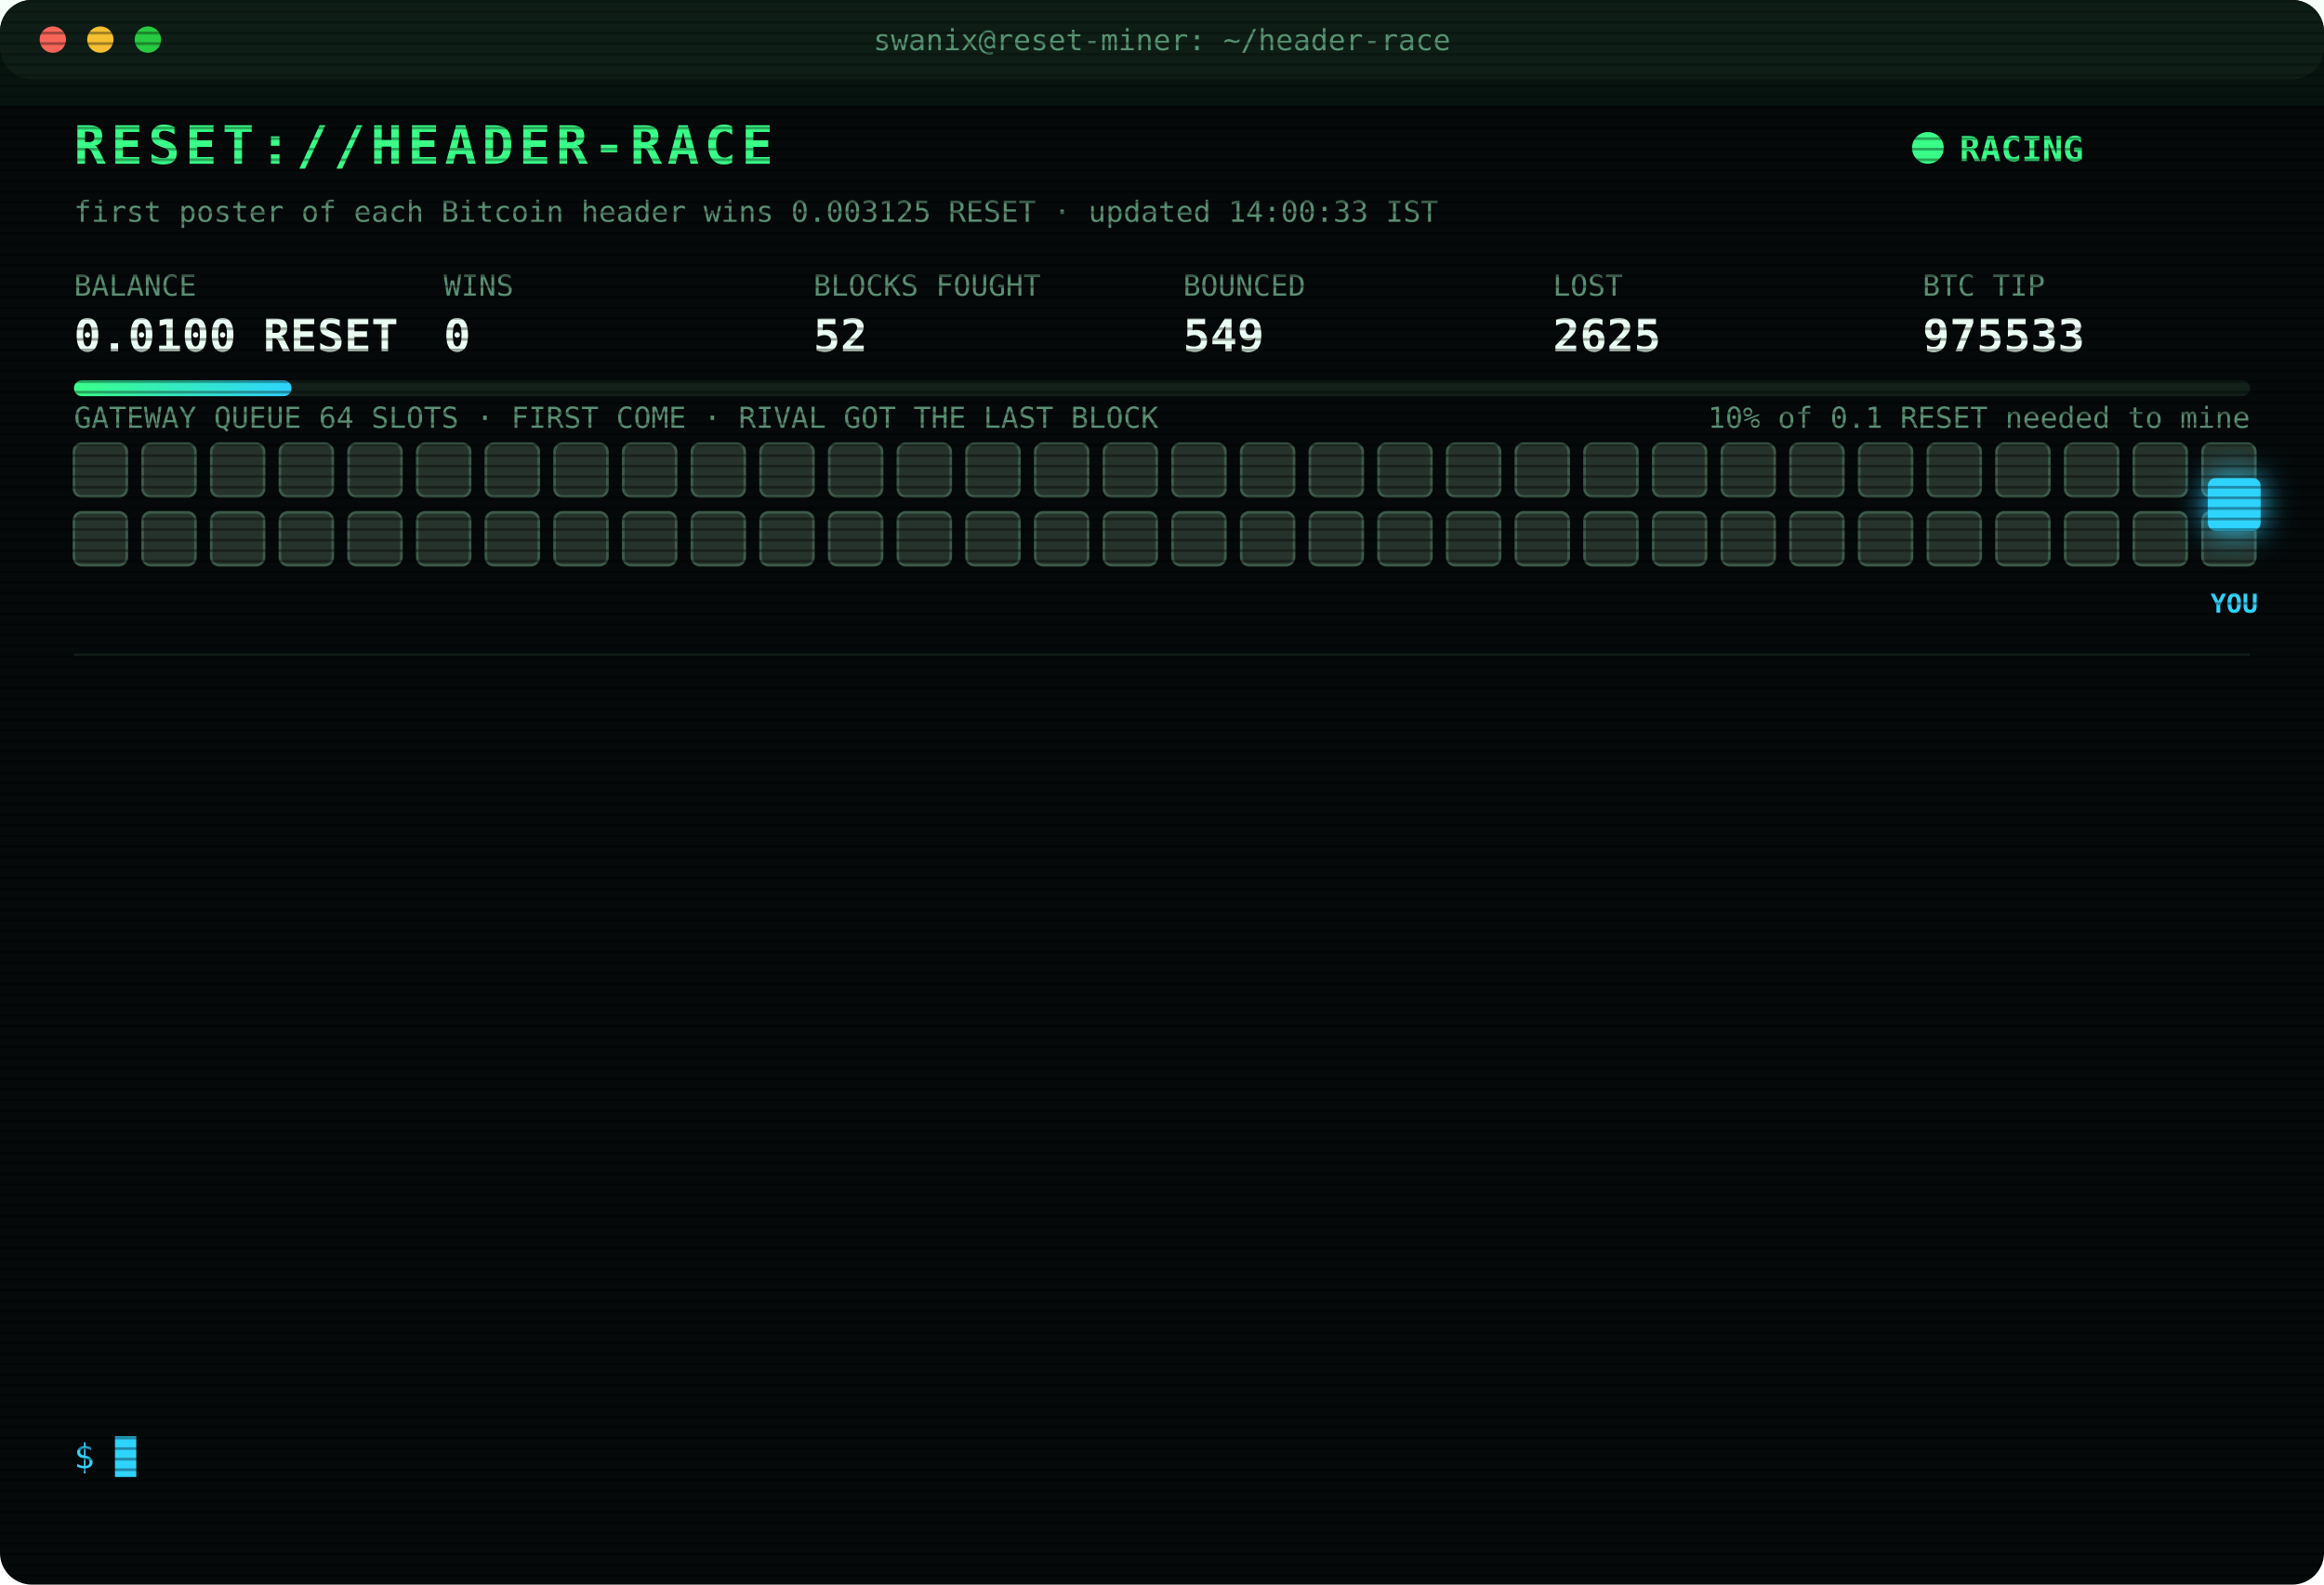
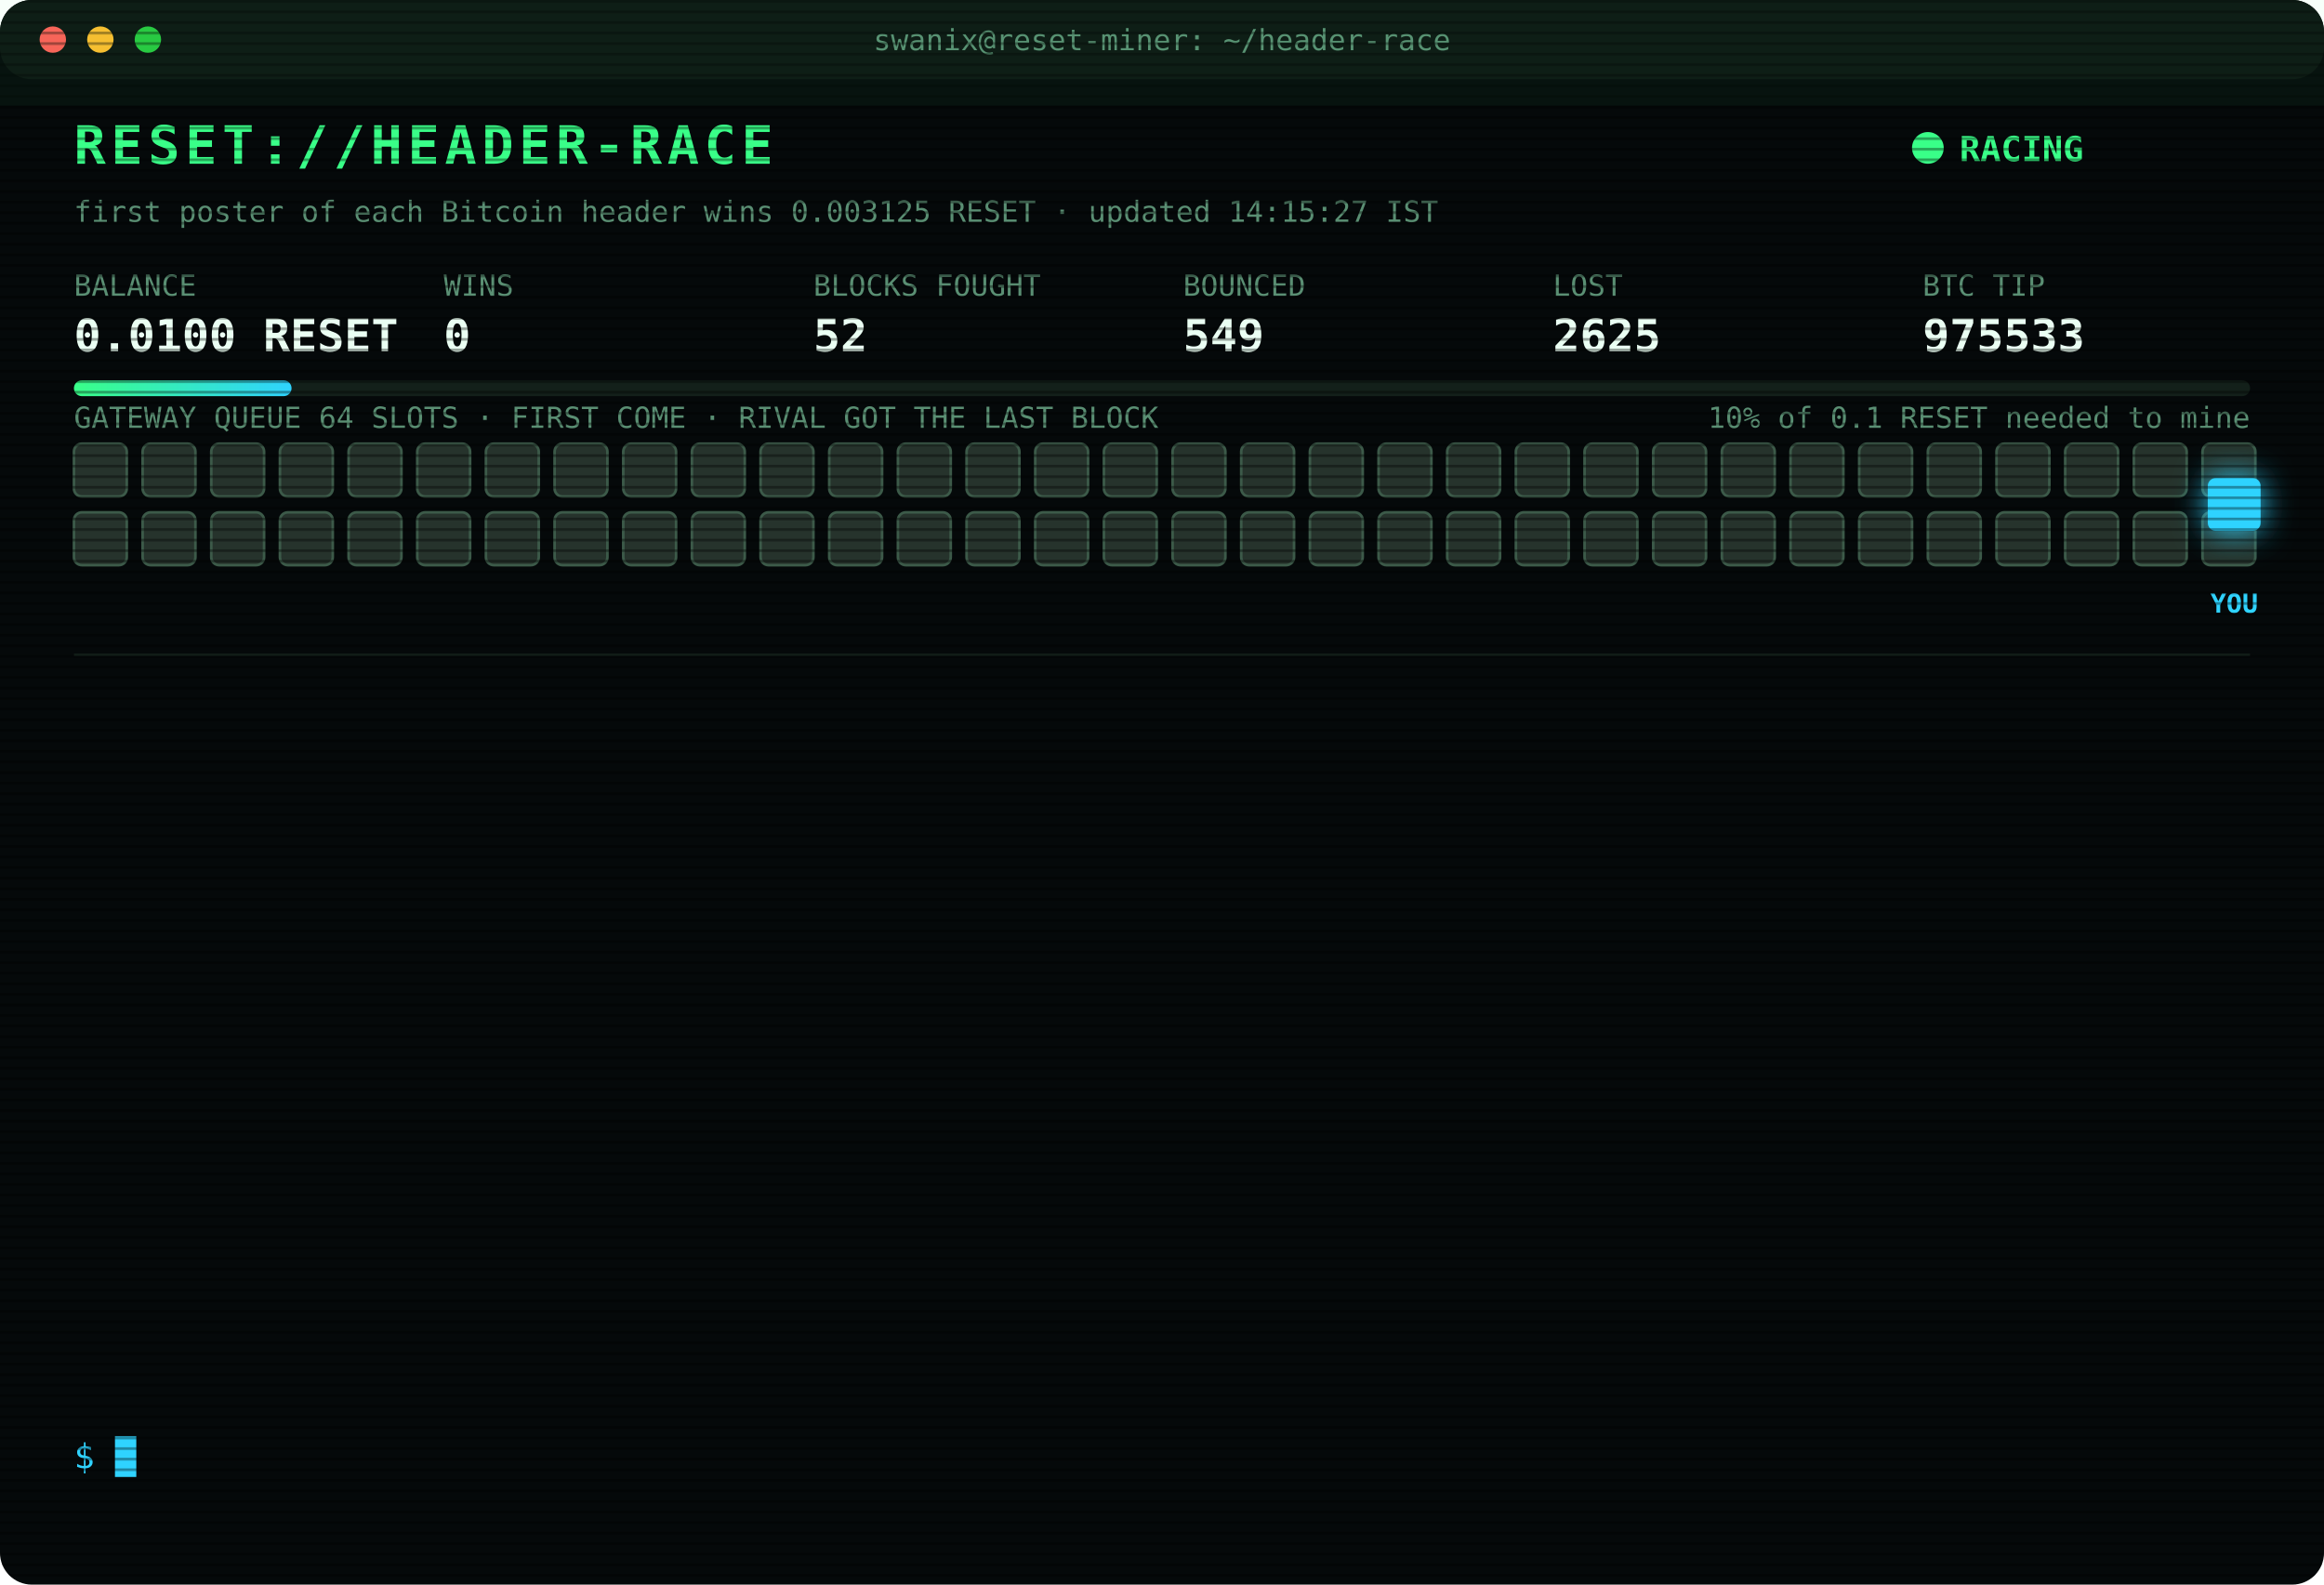
<svg xmlns="http://www.w3.org/2000/svg" width="880" height="600" viewBox="0 0 880 600" font-family="ui-monospace,SFMono-Regular,Menlo,Consolas,monospace">
  <style>
text{font-size:13px;fill:#7CFFB2}
.title{font-size:20px;font-weight:700;fill:#39FF88;letter-spacing:2px;animation:glitch 3s infinite steps(1)}
.sub{fill:#2fd3ff}.k{fill:#5a8f73;font-size:11px}.v{font-size:17px;font-weight:700;fill:#eafff3}
.ts{fill:#3f6b56}.boot{fill:#2fd3ff}.dim{fill:#5a8f73}.bad{fill:#ff4d6d}.warn{fill:#ffd23f}.mag{fill:#ff5cf0}.win{fill:#39FF88;font-weight:700}
.tag{font-size:10px;fill:#2fd3ff;font-weight:700}
.rival{fill:#26332c;stroke:#3c5a49;animation:jam 1.2s infinite alternate}
.idle{fill:#141c18;stroke:#22302a;animation:breathe 4s infinite}
.me{fill:#2fd3ff;filter:drop-shadow(0 0 6px #2fd3ff)}
.hover{animation:nudge 1.1s infinite ease-in-out}.bounce{animation:kick 1.4s infinite}
.ln{opacity:0;animation:in .4s forwards}
.cur{animation:blink 1s infinite steps(1)}
.scan{animation:scan 6s infinite linear}
.led{animation:blink 1.4s infinite}
@keyframes in{from{opacity:0;transform:translateX(-6px)}to{opacity:1;transform:none}}
@keyframes blink{50%{opacity:0}}
@keyframes jam{to{fill:#33463b}}
@keyframes breathe{50%{opacity:.4}}
@keyframes nudge{50%{transform:translateX(-10px)}}
@keyframes kick{0%,100%{transform:none}30%{transform:translateX(-14px)}55%{transform:translateX(10px) translateY(-6px)}}
@keyframes glitch{0%,92%{transform:none}93%{transform:translateX(2px);fill:#ff4d6d}95%{transform:translateX(-2px);fill:#2fd3ff}97%{transform:none}}
@keyframes scan{from{transform:translateY(-40px)}to{transform:translateY(600px)}}
</style>
  <defs>
    <pattern id="sl" width="4" height="4" patternUnits="userSpaceOnUse">
      <rect width="4" height="1" fill="#000" opacity=".35" />
    </pattern>
    <linearGradient id="bar">
      <stop offset="0" stop-color="#39FF88" />
      <stop offset="1" stop-color="#2fd3ff" />
    </linearGradient>
  </defs>
  <rect width="880" height="600" rx="12" fill="#05090a" />
  <rect width="880" height="30" rx="12" fill="#0d1512" />
  <circle cx="20" cy="15" r="5" fill="#ff5f57" />
  <circle cx="38" cy="15" r="5" fill="#febc2e" />
  <circle cx="56" cy="15" r="5" fill="#28c840" />
  <text x="440" y="19" text-anchor="middle" class="k">swanix@reset-miner: ~/header-race</text>
  <text x="28" y="62" class="title">RESET://HEADER-RACE</text>
  <circle class="led" cx="730" cy="56" r="6" fill="#39FF88" />
  <text x="742" y="61" class="win">RACING</text>
-   <text x="28" y="84" class="k">first poster of each Bitcoin header wins 0.003125 RESET · updated 14:00:33 IST</text>
+   <text x="28" y="84" class="k">first poster of each Bitcoin header wins 0.003125 RESET · updated 14:15:27 IST</text>
  <text x="28" y="112" class="k">BALANCE</text>
  <text x="28" y="133" class="v">0.0100 RESET</text>
  <text x="168" y="112" class="k">WINS</text>
  <text x="168" y="133" class="v">0</text>
  <text x="308" y="112" class="k">BLOCKS FOUGHT</text>
  <text x="308" y="133" class="v">52</text>
  <text x="448" y="112" class="k">BOUNCED</text>
  <text x="448" y="133" class="v">549</text>
  <text x="588" y="112" class="k">LOST</text>
  <text x="588" y="133" class="v">2625</text>
  <text x="728" y="112" class="k">BTC TIP</text>
  <text x="728" y="133" class="v">975533</text>
  <rect x="28" y="144" width="824" height="6" rx="3" fill="#13201a" />
  <rect x="28" y="144" width="82.4" height="6" rx="3" fill="url(#bar)" />
  <text x="852" y="162" text-anchor="end" class="k">10% of 0.1 RESET needed to mine</text>
  <text x="28" y="162" class="k">GATEWAY QUEUE 64 SLOTS · FIRST COME · RIVAL GOT THE LAST BLOCK</text>
  <rect class="rival" x="28" y="168" width="20" height="20" rx="3" style="animation-delay:0.00s" />
  <rect class="rival" x="54" y="168" width="20" height="20" rx="3" style="animation-delay:0.05s" />
  <rect class="rival" x="80" y="168" width="20" height="20" rx="3" style="animation-delay:0.10s" />
  <rect class="rival" x="106" y="168" width="20" height="20" rx="3" style="animation-delay:0.15s" />
  <rect class="rival" x="132" y="168" width="20" height="20" rx="3" style="animation-delay:0.20s" />
  <rect class="rival" x="158" y="168" width="20" height="20" rx="3" style="animation-delay:0.25s" />
  <rect class="rival" x="184" y="168" width="20" height="20" rx="3" style="animation-delay:0.30s" />
  <rect class="rival" x="210" y="168" width="20" height="20" rx="3" style="animation-delay:0.35s" />
  <rect class="rival" x="236" y="168" width="20" height="20" rx="3" style="animation-delay:0.40s" />
  <rect class="rival" x="262" y="168" width="20" height="20" rx="3" style="animation-delay:0.45s" />
  <rect class="rival" x="288" y="168" width="20" height="20" rx="3" style="animation-delay:0.50s" />
  <rect class="rival" x="314" y="168" width="20" height="20" rx="3" style="animation-delay:0.55s" />
  <rect class="rival" x="340" y="168" width="20" height="20" rx="3" style="animation-delay:0.60s" />
  <rect class="rival" x="366" y="168" width="20" height="20" rx="3" style="animation-delay:0.65s" />
  <rect class="rival" x="392" y="168" width="20" height="20" rx="3" style="animation-delay:0.70s" />
  <rect class="rival" x="418" y="168" width="20" height="20" rx="3" style="animation-delay:0.75s" />
  <rect class="rival" x="444" y="168" width="20" height="20" rx="3" style="animation-delay:0.80s" />
  <rect class="rival" x="470" y="168" width="20" height="20" rx="3" style="animation-delay:0.85s" />
  <rect class="rival" x="496" y="168" width="20" height="20" rx="3" style="animation-delay:0.90s" />
  <rect class="rival" x="522" y="168" width="20" height="20" rx="3" style="animation-delay:0.95s" />
  <rect class="rival" x="548" y="168" width="20" height="20" rx="3" style="animation-delay:1.00s" />
  <rect class="rival" x="574" y="168" width="20" height="20" rx="3" style="animation-delay:1.05s" />
  <rect class="rival" x="600" y="168" width="20" height="20" rx="3" style="animation-delay:1.10s" />
  <rect class="rival" x="626" y="168" width="20" height="20" rx="3" style="animation-delay:1.15s" />
  <rect class="rival" x="652" y="168" width="20" height="20" rx="3" style="animation-delay:1.20s" />
  <rect class="rival" x="678" y="168" width="20" height="20" rx="3" style="animation-delay:1.25s" />
  <rect class="rival" x="704" y="168" width="20" height="20" rx="3" style="animation-delay:1.30s" />
  <rect class="rival" x="730" y="168" width="20" height="20" rx="3" style="animation-delay:1.35s" />
  <rect class="rival" x="756" y="168" width="20" height="20" rx="3" style="animation-delay:1.40s" />
  <rect class="rival" x="782" y="168" width="20" height="20" rx="3" style="animation-delay:1.45s" />
  <rect class="rival" x="808" y="168" width="20" height="20" rx="3" style="animation-delay:1.50s" />
  <rect class="rival" x="834" y="168" width="20" height="20" rx="3" style="animation-delay:1.55s" />
  <rect class="rival" x="28" y="194" width="20" height="20" rx="3" style="animation-delay:1.60s" />
  <rect class="rival" x="54" y="194" width="20" height="20" rx="3" style="animation-delay:1.65s" />
  <rect class="rival" x="80" y="194" width="20" height="20" rx="3" style="animation-delay:1.70s" />
  <rect class="rival" x="106" y="194" width="20" height="20" rx="3" style="animation-delay:1.75s" />
  <rect class="rival" x="132" y="194" width="20" height="20" rx="3" style="animation-delay:1.80s" />
  <rect class="rival" x="158" y="194" width="20" height="20" rx="3" style="animation-delay:1.85s" />
  <rect class="rival" x="184" y="194" width="20" height="20" rx="3" style="animation-delay:1.90s" />
  <rect class="rival" x="210" y="194" width="20" height="20" rx="3" style="animation-delay:1.95s" />
  <rect class="rival" x="236" y="194" width="20" height="20" rx="3" style="animation-delay:2.00s" />
  <rect class="rival" x="262" y="194" width="20" height="20" rx="3" style="animation-delay:2.05s" />
  <rect class="rival" x="288" y="194" width="20" height="20" rx="3" style="animation-delay:2.10s" />
  <rect class="rival" x="314" y="194" width="20" height="20" rx="3" style="animation-delay:2.15s" />
  <rect class="rival" x="340" y="194" width="20" height="20" rx="3" style="animation-delay:2.20s" />
  <rect class="rival" x="366" y="194" width="20" height="20" rx="3" style="animation-delay:2.25s" />
  <rect class="rival" x="392" y="194" width="20" height="20" rx="3" style="animation-delay:2.30s" />
  <rect class="rival" x="418" y="194" width="20" height="20" rx="3" style="animation-delay:2.35s" />
  <rect class="rival" x="444" y="194" width="20" height="20" rx="3" style="animation-delay:2.40s" />
  <rect class="rival" x="470" y="194" width="20" height="20" rx="3" style="animation-delay:2.45s" />
  <rect class="rival" x="496" y="194" width="20" height="20" rx="3" style="animation-delay:2.50s" />
  <rect class="rival" x="522" y="194" width="20" height="20" rx="3" style="animation-delay:2.55s" />
  <rect class="rival" x="548" y="194" width="20" height="20" rx="3" style="animation-delay:2.60s" />
  <rect class="rival" x="574" y="194" width="20" height="20" rx="3" style="animation-delay:2.65s" />
  <rect class="rival" x="600" y="194" width="20" height="20" rx="3" style="animation-delay:2.70s" />
  <rect class="rival" x="626" y="194" width="20" height="20" rx="3" style="animation-delay:2.75s" />
  <rect class="rival" x="652" y="194" width="20" height="20" rx="3" style="animation-delay:2.80s" />
  <rect class="rival" x="678" y="194" width="20" height="20" rx="3" style="animation-delay:2.85s" />
  <rect class="rival" x="704" y="194" width="20" height="20" rx="3" style="animation-delay:2.90s" />
  <rect class="rival" x="730" y="194" width="20" height="20" rx="3" style="animation-delay:2.95s" />
  <rect class="rival" x="756" y="194" width="20" height="20" rx="3" style="animation-delay:3.00s" />
  <rect class="rival" x="782" y="194" width="20" height="20" rx="3" style="animation-delay:3.05s" />
  <rect class="rival" x="808" y="194" width="20" height="20" rx="3" style="animation-delay:3.10s" />
  <rect class="rival" x="834" y="194" width="20" height="20" rx="3" style="animation-delay:3.15s" />
  <g class="hover">
    <rect class="me" x="836" y="181" width="20" height="20" rx="3" />
    <text class="tag" x="846" y="232" text-anchor="middle">YOU</text>
  </g>
  <line x1="28" x2="852" y1="248" y2="248" stroke="#13201a" />
  <g class="ln" style="animation-delay:0.40s">
    <text x="28" y="270" class="ts">11:04:44</text>
    <text x="104" y="270" class="bad">[LOST] #975524 taken by a rival miner</text>
  </g>
  <g class="ln" style="animation-delay:0.65s">
    <text x="28" y="292" class="ts">11:05:15</text>
    <text x="104" y="292" class="bad">[LOST] #975525 taken by a rival miner</text>
  </g>
  <g class="ln" style="animation-delay:0.90s">
    <text x="28" y="314" class="ts">11:55:53</text>
    <text x="104" y="314" class="bad">[LOST] #975526 taken by a rival miner</text>
  </g>
  <g class="ln" style="animation-delay:1.15s">
    <text x="28" y="336" class="ts">12:14:03</text>
    <text x="104" y="336" class="bad">[GATEWAY DOWN] no response · 2669ms</text>
  </g>
  <g class="ln" style="animation-delay:1.40s">
    <text x="28" y="358" class="ts">12:14:36</text>
    <text x="104" y="358" class="bad">[GATEWAY DOWN] no response · 2708ms</text>
  </g>
  <g class="ln" style="animation-delay:1.65s">
    <text x="28" y="380" class="ts">12:17:55</text>
    <text x="104" y="380" class="bad">[LOST] #975527 taken by a rival miner</text>
  </g>
  <g class="ln" style="animation-delay:1.90s">
    <text x="28" y="402" class="ts">12:55:09</text>
    <text x="104" y="402" class="bad">[LOST] #975528 taken by a rival miner</text>
  </g>
  <g class="ln" style="animation-delay:2.15s">
    <text x="28" y="424" class="ts">13:01:30</text>
    <text x="104" y="424" class="bad">[LOST] #975529 taken by a rival miner</text>
  </g>
  <g class="ln" style="animation-delay:2.40s">
    <text x="28" y="446" class="ts">13:10:50</text>
    <text x="104" y="446" class="dim">[STINT END] calls 727 · wins 0</text>
  </g>
  <g class="ln" style="animation-delay:2.65s">
    <text x="28" y="468" class="ts">13:15:26</text>
    <text x="104" y="468" class="boot">[BOOT] racer v3 online · 3 feeds · stint 340m</text>
  </g>
  <g class="ln" style="animation-delay:2.90s">
    <text x="28" y="490" class="ts">13:21:11</text>
    <text x="104" y="490" class="bad">[LOST] #975530 taken by a rival miner</text>
  </g>
  <g class="ln" style="animation-delay:3.15s">
    <text x="28" y="512" class="ts">13:55:23</text>
    <text x="104" y="512" class="bad">[LOST] #975531 taken by a rival miner</text>
  </g>
  <g class="ln" style="animation-delay:3.40s">
    <text x="28" y="534" class="ts">13:56:48</text>
    <text x="104" y="534" class="bad">[LOST] #975532 taken by a rival miner</text>
  </g>
  <text x="28" y="556" class="sub">$ <tspan class="cur">█</tspan>
  </text>
  <rect width="880" height="600" rx="12" fill="url(#sl)" pointer-events="none" />
  <rect class="scan" width="880" height="40" fill="#39FF88" opacity=".04" />
</svg>
